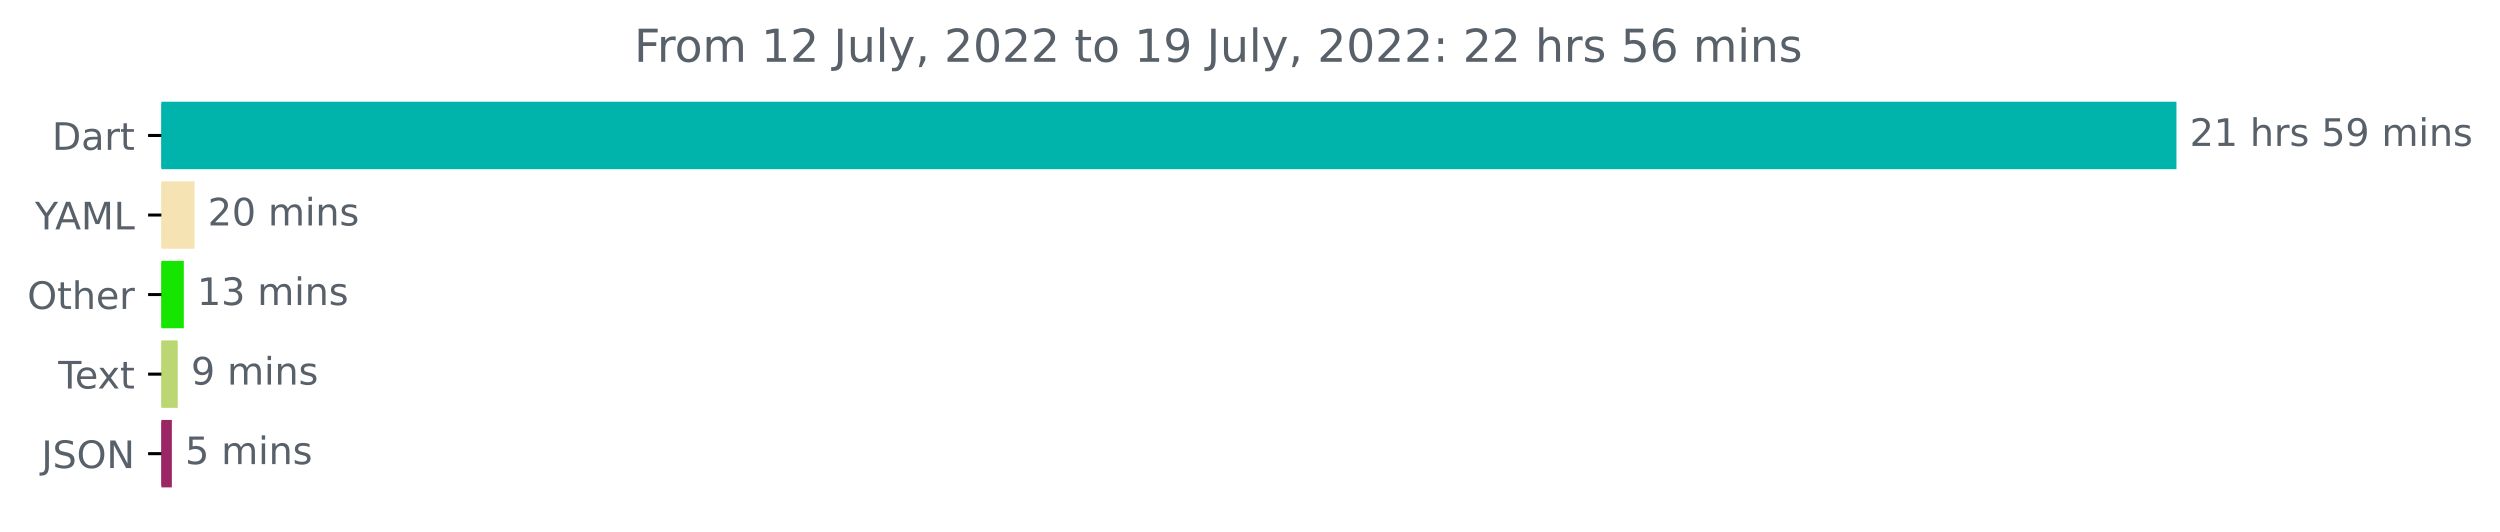
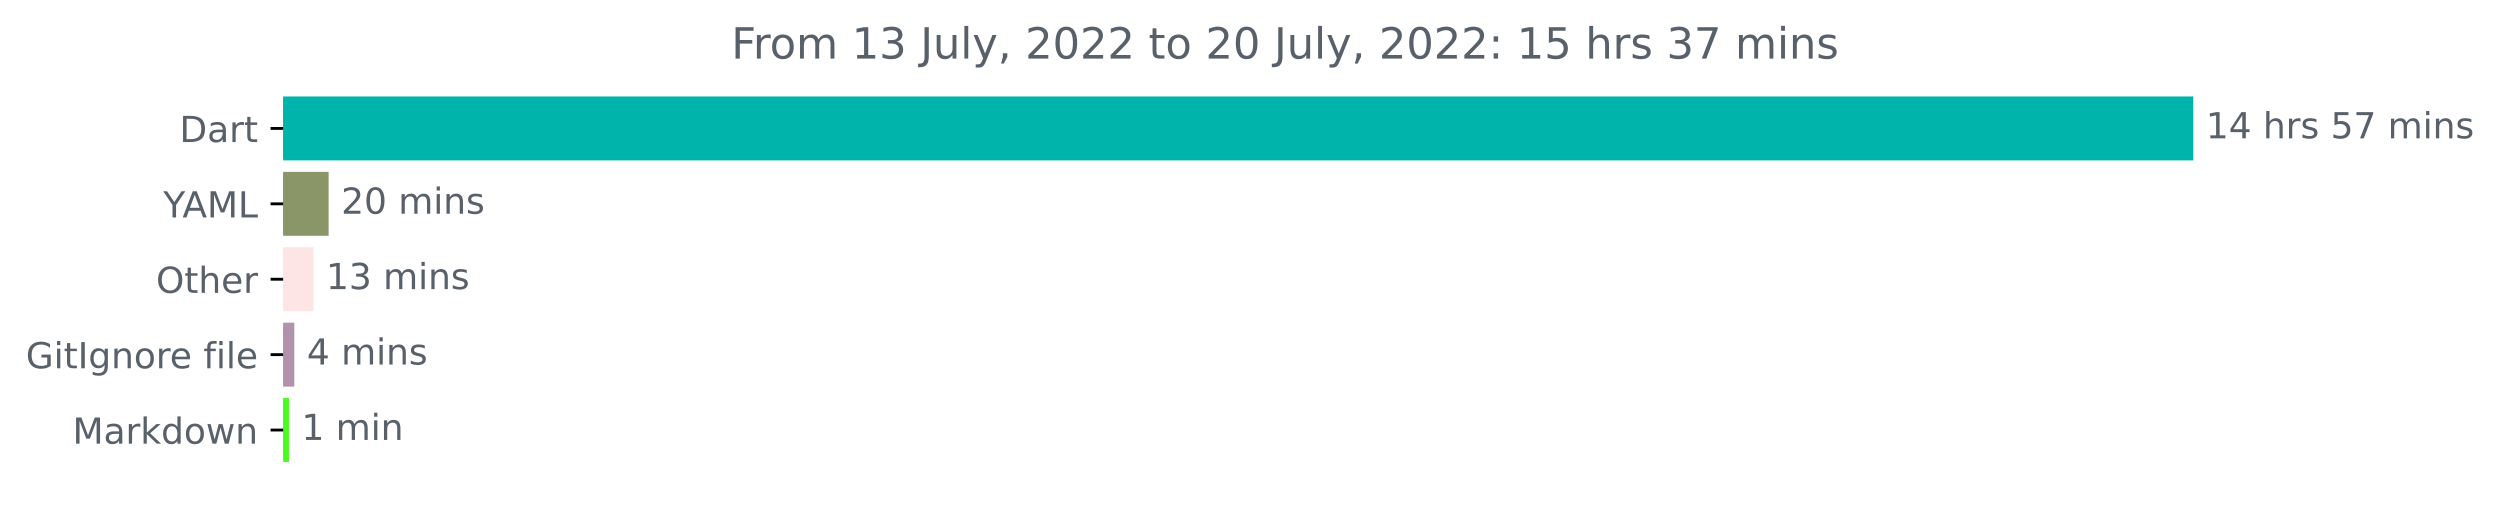
- <svg xmlns="http://www.w3.org/2000/svg" xmlns:xlink="http://www.w3.org/1999/xlink" width="659.93pt" height="140.398pt" viewBox="0 0 659.93 140.398" version="1.1">
+ <svg xmlns="http://www.w3.org/2000/svg" xmlns:xlink="http://www.w3.org/1999/xlink" width="696.185pt" height="140.398pt" viewBox="0 0 696.185 140.398" version="1.1">
  <defs>
    <style type="text/css">*{stroke-linejoin: round; stroke-linecap: butt}</style>
  </defs>
  <g id="figure_1">
    <g id="patch_1">
-       <path d="M 0 140.398  L 659.93 140.398  L 659.93 0  L 0 0  L 0 140.398  z " style="fill: none" />
+       <path d="M 0 140.398  L 696.185 140.398  L 696.185 0  L 0 0  L 0 140.398  z " style="fill: none" />
    </g>
    <g id="axes_1">
      <g id="patch_2">
-         <path d="M 42.594 27.358  L 574.022 27.358  L 574.022 44.158  L 42.594 44.158  z " clip-path="url(#pdf052f5d4f)" style="fill: #00b4ab; stroke: #00b4ab; stroke-linejoin: miter" />
+         <path d="M 78.848 27.358  L 610.277 27.358  L 610.277 44.158  L 78.848 44.158  z " clip-path="url(#p24c9f49160)" style="fill: #00b4ab; stroke: #00b4ab; stroke-linejoin: miter" />
      </g>
      <g id="patch_3">
-         <path d="M 42.594 48.358  L 50.85 48.358  L 50.85 65.158  L 42.594 65.158  z " clip-path="url(#pdf052f5d4f)" style="fill: #f6e3b3; stroke: #f6e3b3; stroke-linejoin: miter" />
+         <path d="M 78.848 48.358  L 91.013 48.358  L 91.013 65.158  L 78.848 65.158  z " clip-path="url(#p24c9f49160)" style="fill: #8b9668; stroke: #8b9668; stroke-linejoin: miter" />
      </g>
      <g id="patch_4">
-         <path d="M 42.594 69.358  L 48.024 69.358  L 48.024 86.158  L 42.594 86.158  z " clip-path="url(#pdf052f5d4f)" style="fill: #16e500; stroke: #16e500; stroke-linejoin: miter" />
+         <path d="M 78.848 69.358  L 86.792 69.358  L 86.792 86.158  L 78.848 86.158  z " clip-path="url(#p24c9f49160)" style="fill: #fee5e5; stroke: #fee5e5; stroke-linejoin: miter" />
      </g>
      <g id="patch_5">
-         <path d="M 42.594 90.358  L 46.417 90.358  L 46.417 107.158  L 42.594 107.158  z " clip-path="url(#pdf052f5d4f)" style="fill: #bbd773; stroke: #bbd773; stroke-linejoin: miter" />
+         <path d="M 78.848 90.358  L 81.459 90.358  L 81.459 107.158  L 78.848 107.158  z " clip-path="url(#p24c9f49160)" style="fill: #b093ab; stroke: #b093ab; stroke-linejoin: miter" />
      </g>
      <g id="patch_6">
-         <path d="M 42.594 111.358  L 44.866 111.358  L 44.866 128.158  L 42.594 128.158  z " clip-path="url(#pdf052f5d4f)" style="fill: #9b2664; stroke: #9b2664; stroke-linejoin: miter" />
+         <path d="M 78.848 111.358  L 79.959 111.358  L 79.959 128.158  L 78.848 128.158  z " clip-path="url(#p24c9f49160)" style="fill: #49fd1e; stroke: #49fd1e; stroke-linejoin: miter" />
      </g>
      <g id="matplotlib.axis_1" />
      <g id="matplotlib.axis_2">
        <g id="ytick_1">
          <g id="line2d_1">
            <defs>
-               <path id="m21cfc8d2a7" d="M 0 0  L -3.5 0  " style="stroke: #000000; stroke-width: 0.8" />
+               <path id="m4ad77feb2c" d="M 0 0  L -3.5 0  " style="stroke: #000000; stroke-width: 0.8" />
            </defs>
            <g>
-               <use xlink:href="#m21cfc8d2a7" x="42.594" y="35.758" style="stroke: #000000; stroke-width: 0.8" />
+               <use xlink:href="#m4ad77feb2c" x="78.848" y="35.758" style="stroke: #000000; stroke-width: 0.8" />
            </g>
          </g>
          <g id="text_1">
-             <g style="fill: #586069" transform="translate(13.73438 39.55734)scale(0.1 -0.1)">
+             <g style="fill: #586069" transform="translate(49.98906 39.55734)scale(0.1 -0.1)">
              <defs>
                <path id="DejaVuSans-44" d="M 1259 4147  L 1259 519  L 2022 519  Q 2988 519 3436 956  Q 3884 1394 3884 2338  Q 3884 3275 3436 3711  Q 2988 4147 2022 4147  L 1259 4147  z M 628 4666  L 1925 4666  Q 3281 4666 3915 4102  Q 4550 3538 4550 2338  Q 4550 1131 3912 565  Q 3275 0 1925 0  L 628 0  L 628 4666  z " transform="scale(0.015625)" />
                <path id="DejaVuSans-61" d="M 2194 1759  Q 1497 1759 1228 1600  Q 959 1441 959 1056  Q 959 750 1161 570  Q 1363 391 1709 391  Q 2188 391 2477 730  Q 2766 1069 2766 1631  L 2766 1759  L 2194 1759  z M 3341 1997  L 3341 0  L 2766 0  L 2766 531  Q 2569 213 2275 61  Q 1981 -91 1556 -91  Q 1019 -91 701 211  Q 384 513 384 1019  Q 384 1609 779 1909  Q 1175 2209 1959 2209  L 2766 2209  L 2766 2266  Q 2766 2663 2505 2880  Q 2244 3097 1772 3097  Q 1472 3097 1187 3025  Q 903 2953 641 2809  L 641 3341  Q 956 3463 1253 3523  Q 1550 3584 1831 3584  Q 2591 3584 2966 3190  Q 3341 2797 3341 1997  z " transform="scale(0.015625)" />
                <path id="DejaVuSans-72" d="M 2631 2963  Q 2534 3019 2420 3045  Q 2306 3072 2169 3072  Q 1681 3072 1420 2755  Q 1159 2438 1159 1844  L 1159 0  L 581 0  L 581 3500  L 1159 3500  L 1159 2956  Q 1341 3275 1631 3429  Q 1922 3584 2338 3584  Q 2397 3584 2469 3576  Q 2541 3569 2628 3553  L 2631 2963  z " transform="scale(0.015625)" />
                <path id="DejaVuSans-74" d="M 1172 4494  L 1172 3500  L 2356 3500  L 2356 3053  L 1172 3053  L 1172 1153  Q 1172 725 1289 603  Q 1406 481 1766 481  L 2356 481  L 2356 0  L 1766 0  Q 1100 0 847 248  Q 594 497 594 1153  L 594 3053  L 172 3053  L 172 3500  L 594 3500  L 594 4494  L 1172 4494  z " transform="scale(0.015625)" />
              </defs>
              <use xlink:href="#DejaVuSans-44" />
              <use xlink:href="#DejaVuSans-61" x="77.002" />
              <use xlink:href="#DejaVuSans-72" x="138.281" />
              <use xlink:href="#DejaVuSans-74" x="179.395" />
            </g>
          </g>
        </g>
        <g id="ytick_2">
          <g id="line2d_2">
            <g>
-               <use xlink:href="#m21cfc8d2a7" x="42.594" y="56.758" style="stroke: #000000; stroke-width: 0.8" />
+               <use xlink:href="#m4ad77feb2c" x="78.848" y="56.758" style="stroke: #000000; stroke-width: 0.8" />
            </g>
          </g>
          <g id="text_2">
-             <g style="fill: #586069" transform="translate(9.220312 60.55734)scale(0.1 -0.1)">
+             <g style="fill: #586069" transform="translate(45.475 60.55734)scale(0.1 -0.1)">
              <defs>
                <path id="DejaVuSans-59" d="M -13 4666  L 666 4666  L 1959 2747  L 3244 4666  L 3922 4666  L 2272 2222  L 2272 0  L 1638 0  L 1638 2222  L -13 4666  z " transform="scale(0.015625)" />
                <path id="DejaVuSans-41" d="M 2188 4044  L 1331 1722  L 3047 1722  L 2188 4044  z M 1831 4666  L 2547 4666  L 4325 0  L 3669 0  L 3244 1197  L 1141 1197  L 716 0  L 50 0  L 1831 4666  z " transform="scale(0.015625)" />
                <path id="DejaVuSans-4d" d="M 628 4666  L 1569 4666  L 2759 1491  L 3956 4666  L 4897 4666  L 4897 0  L 4281 0  L 4281 4097  L 3078 897  L 2444 897  L 1241 4097  L 1241 0  L 628 0  L 628 4666  z " transform="scale(0.015625)" />
                <path id="DejaVuSans-4c" d="M 628 4666  L 1259 4666  L 1259 531  L 3531 531  L 3531 0  L 628 0  L 628 4666  z " transform="scale(0.015625)" />
              </defs>
              <use xlink:href="#DejaVuSans-59" />
              <use xlink:href="#DejaVuSans-41" x="53.334" />
              <use xlink:href="#DejaVuSans-4d" x="121.742" />
              <use xlink:href="#DejaVuSans-4c" x="208.021" />
            </g>
          </g>
        </g>
        <g id="ytick_3">
          <g id="line2d_3">
            <g>
-               <use xlink:href="#m21cfc8d2a7" x="42.594" y="77.758" style="stroke: #000000; stroke-width: 0.8" />
+               <use xlink:href="#m4ad77feb2c" x="78.848" y="77.758" style="stroke: #000000; stroke-width: 0.8" />
            </g>
          </g>
          <g id="text_3">
-             <g style="fill: #586069" transform="translate(7.2 81.55734)scale(0.1 -0.1)">
+             <g style="fill: #586069" transform="translate(43.45469 81.55734)scale(0.1 -0.1)">
              <defs>
                <path id="DejaVuSans-4f" d="M 2522 4238  Q 1834 4238 1429 3725  Q 1025 3213 1025 2328  Q 1025 1447 1429 934  Q 1834 422 2522 422  Q 3209 422 3611 934  Q 4013 1447 4013 2328  Q 4013 3213 3611 3725  Q 3209 4238 2522 4238  z M 2522 4750  Q 3503 4750 4090 4092  Q 4678 3434 4678 2328  Q 4678 1225 4090 567  Q 3503 -91 2522 -91  Q 1538 -91 948 565  Q 359 1222 359 2328  Q 359 3434 948 4092  Q 1538 4750 2522 4750  z " transform="scale(0.015625)" />
                <path id="DejaVuSans-68" d="M 3513 2113  L 3513 0  L 2938 0  L 2938 2094  Q 2938 2591 2744 2837  Q 2550 3084 2163 3084  Q 1697 3084 1428 2787  Q 1159 2491 1159 1978  L 1159 0  L 581 0  L 581 4863  L 1159 4863  L 1159 2956  Q 1366 3272 1645 3428  Q 1925 3584 2291 3584  Q 2894 3584 3203 3211  Q 3513 2838 3513 2113  z " transform="scale(0.015625)" />
                <path id="DejaVuSans-65" d="M 3597 1894  L 3597 1613  L 953 1613  Q 991 1019 1311 708  Q 1631 397 2203 397  Q 2534 397 2845 478  Q 3156 559 3463 722  L 3463 178  Q 3153 47 2828 -22  Q 2503 -91 2169 -91  Q 1331 -91 842 396  Q 353 884 353 1716  Q 353 2575 817 3079  Q 1281 3584 2069 3584  Q 2775 3584 3186 3129  Q 3597 2675 3597 1894  z M 3022 2063  Q 3016 2534 2758 2815  Q 2500 3097 2075 3097  Q 1594 3097 1305 2825  Q 1016 2553 972 2059  L 3022 2063  z " transform="scale(0.015625)" />
              </defs>
              <use xlink:href="#DejaVuSans-4f" />
              <use xlink:href="#DejaVuSans-74" x="78.711" />
              <use xlink:href="#DejaVuSans-68" x="117.92" />
              <use xlink:href="#DejaVuSans-65" x="181.299" />
              <use xlink:href="#DejaVuSans-72" x="242.822" />
            </g>
          </g>
        </g>
        <g id="ytick_4">
          <g id="line2d_4">
            <g>
-               <use xlink:href="#m21cfc8d2a7" x="42.594" y="98.758" style="stroke: #000000; stroke-width: 0.8" />
+               <use xlink:href="#m4ad77feb2c" x="78.848" y="98.758" style="stroke: #000000; stroke-width: 0.8" />
            </g>
          </g>
          <g id="text_4">
-             <g style="fill: #586069" transform="translate(15.36875 102.5573)scale(0.1 -0.1)">
-               <defs>
-                 <path id="DejaVuSans-54" d="M -19 4666  L 3928 4666  L 3928 4134  L 2272 4134  L 2272 0  L 1638 0  L 1638 4134  L -19 4134  L -19 4666  z " transform="scale(0.015625)" />
-                 <path id="DejaVuSans-78" d="M 3513 3500  L 2247 1797  L 3578 0  L 2900 0  L 1881 1375  L 863 0  L 184 0  L 1544 1831  L 300 3500  L 978 3500  L 1906 2253  L 2834 3500  L 3513 3500  z " transform="scale(0.015625)" />
-               </defs>
-               <use xlink:href="#DejaVuSans-54" />
-               <use xlink:href="#DejaVuSans-65" x="44.084" />
-               <use xlink:href="#DejaVuSans-78" x="103.857" />
-               <use xlink:href="#DejaVuSans-74" x="163.037" />
+             <g style="fill: #586069" transform="translate(7.2 102.5573)scale(0.1 -0.1)">
+               <defs>
+                 <path id="DejaVuSans-47" d="M 3809 666  L 3809 1919  L 2778 1919  L 2778 2438  L 4434 2438  L 4434 434  Q 4069 175 3628 42  Q 3188 -91 2688 -91  Q 1594 -91 976 548  Q 359 1188 359 2328  Q 359 3472 976 4111  Q 1594 4750 2688 4750  Q 3144 4750 3555 4637  Q 3966 4525 4313 4306  L 4313 3634  Q 3963 3931 3569 4081  Q 3175 4231 2741 4231  Q 1884 4231 1454 3753  Q 1025 3275 1025 2328  Q 1025 1384 1454 906  Q 1884 428 2741 428  Q 3075 428 3337 486  Q 3600 544 3809 666  z " transform="scale(0.015625)" />
+                 <path id="DejaVuSans-69" d="M 603 3500  L 1178 3500  L 1178 0  L 603 0  L 603 3500  z M 603 4863  L 1178 4863  L 1178 4134  L 603 4134  L 603 4863  z " transform="scale(0.015625)" />
+                 <path id="DejaVuSans-49" d="M 628 4666  L 1259 4666  L 1259 0  L 628 0  L 628 4666  z " transform="scale(0.015625)" />
+                 <path id="DejaVuSans-67" d="M 2906 1791  Q 2906 2416 2648 2759  Q 2391 3103 1925 3103  Q 1463 3103 1205 2759  Q 947 2416 947 1791  Q 947 1169 1205 825  Q 1463 481 1925 481  Q 2391 481 2648 825  Q 2906 1169 2906 1791  z M 3481 434  Q 3481 -459 3084 -895  Q 2688 -1331 1869 -1331  Q 1566 -1331 1297 -1286  Q 1028 -1241 775 -1147  L 775 -588  Q 1028 -725 1275 -790  Q 1522 -856 1778 -856  Q 2344 -856 2625 -561  Q 2906 -266 2906 331  L 2906 616  Q 2728 306 2450 153  Q 2172 0 1784 0  Q 1141 0 747 490  Q 353 981 353 1791  Q 353 2603 747 3093  Q 1141 3584 1784 3584  Q 2172 3584 2450 3431  Q 2728 3278 2906 2969  L 2906 3500  L 3481 3500  L 3481 434  z " transform="scale(0.015625)" />
+                 <path id="DejaVuSans-6e" d="M 3513 2113  L 3513 0  L 2938 0  L 2938 2094  Q 2938 2591 2744 2837  Q 2550 3084 2163 3084  Q 1697 3084 1428 2787  Q 1159 2491 1159 1978  L 1159 0  L 581 0  L 581 3500  L 1159 3500  L 1159 2956  Q 1366 3272 1645 3428  Q 1925 3584 2291 3584  Q 2894 3584 3203 3211  Q 3513 2838 3513 2113  z " transform="scale(0.015625)" />
+                 <path id="DejaVuSans-6f" d="M 1959 3097  Q 1497 3097 1228 2736  Q 959 2375 959 1747  Q 959 1119 1226 758  Q 1494 397 1959 397  Q 2419 397 2687 759  Q 2956 1122 2956 1747  Q 2956 2369 2687 2733  Q 2419 3097 1959 3097  z M 1959 3584  Q 2709 3584 3137 3096  Q 3566 2609 3566 1747  Q 3566 888 3137 398  Q 2709 -91 1959 -91  Q 1206 -91 779 398  Q 353 888 353 1747  Q 353 2609 779 3096  Q 1206 3584 1959 3584  z " transform="scale(0.015625)" />
+                 <path id="DejaVuSans-20" transform="scale(0.015625)" />
+                 <path id="DejaVuSans-66" d="M 2375 4863  L 2375 4384  L 1825 4384  Q 1516 4384 1395 4259  Q 1275 4134 1275 3809  L 1275 3500  L 2222 3500  L 2222 3053  L 1275 3053  L 1275 0  L 697 0  L 697 3053  L 147 3053  L 147 3500  L 697 3500  L 697 3744  Q 697 4328 969 4595  Q 1241 4863 1831 4863  L 2375 4863  z " transform="scale(0.015625)" />
+                 <path id="DejaVuSans-6c" d="M 603 4863  L 1178 4863  L 1178 0  L 603 0  L 603 4863  z " transform="scale(0.015625)" />
+               </defs>
+               <use xlink:href="#DejaVuSans-47" />
+               <use xlink:href="#DejaVuSans-69" x="77.49" />
+               <use xlink:href="#DejaVuSans-74" x="105.273" />
+               <use xlink:href="#DejaVuSans-49" x="144.482" />
+               <use xlink:href="#DejaVuSans-67" x="173.975" />
+               <use xlink:href="#DejaVuSans-6e" x="237.451" />
+               <use xlink:href="#DejaVuSans-6f" x="300.83" />
+               <use xlink:href="#DejaVuSans-72" x="362.012" />
+               <use xlink:href="#DejaVuSans-65" x="400.875" />
+               <use xlink:href="#DejaVuSans-20" x="462.398" />
+               <use xlink:href="#DejaVuSans-66" x="494.186" />
+               <use xlink:href="#DejaVuSans-69" x="529.391" />
+               <use xlink:href="#DejaVuSans-6c" x="557.174" />
+               <use xlink:href="#DejaVuSans-65" x="584.957" />
            </g>
          </g>
        </g>
        <g id="ytick_5">
          <g id="line2d_5">
            <g>
-               <use xlink:href="#m21cfc8d2a7" x="42.594" y="119.758" style="stroke: #000000; stroke-width: 0.8" />
+               <use xlink:href="#m4ad77feb2c" x="78.848" y="119.758" style="stroke: #000000; stroke-width: 0.8" />
            </g>
          </g>
          <g id="text_5">
-             <g style="fill: #586069" transform="translate(10.94219 123.5573)scale(0.1 -0.1)">
-               <defs>
-                 <path id="DejaVuSans-4a" d="M 628 4666  L 1259 4666  L 1259 325  Q 1259 -519 939 -900  Q 619 -1281 -91 -1281  L -331 -1281  L -331 -750  L -134 -750  Q 284 -750 456 -515  Q 628 -281 628 325  L 628 4666  z " transform="scale(0.015625)" />
-                 <path id="DejaVuSans-53" d="M 3425 4513  L 3425 3897  Q 3066 4069 2747 4153  Q 2428 4238 2131 4238  Q 1616 4238 1336 4038  Q 1056 3838 1056 3469  Q 1056 3159 1242 3001  Q 1428 2844 1947 2747  L 2328 2669  Q 3034 2534 3370 2195  Q 3706 1856 3706 1288  Q 3706 609 3251 259  Q 2797 -91 1919 -91  Q 1588 -91 1214 -16  Q 841 59 441 206  L 441 856  Q 825 641 1194 531  Q 1563 422 1919 422  Q 2459 422 2753 634  Q 3047 847 3047 1241  Q 3047 1584 2836 1778  Q 2625 1972 2144 2069  L 1759 2144  Q 1053 2284 737 2584  Q 422 2884 422 3419  Q 422 4038 858 4394  Q 1294 4750 2059 4750  Q 2388 4750 2728 4690  Q 3069 4631 3425 4513  z " transform="scale(0.015625)" />
-                 <path id="DejaVuSans-4e" d="M 628 4666  L 1478 4666  L 3547 763  L 3547 4666  L 4159 4666  L 4159 0  L 3309 0  L 1241 3903  L 1241 0  L 628 0  L 628 4666  z " transform="scale(0.015625)" />
-               </defs>
-               <use xlink:href="#DejaVuSans-4a" />
-               <use xlink:href="#DejaVuSans-53" x="29.492" />
-               <use xlink:href="#DejaVuSans-4f" x="92.969" />
-               <use xlink:href="#DejaVuSans-4e" x="171.68" />
+             <g style="fill: #586069" transform="translate(20.20781 123.5573)scale(0.1 -0.1)">
+               <defs>
+                 <path id="DejaVuSans-6b" d="M 581 4863  L 1159 4863  L 1159 1991  L 2875 3500  L 3609 3500  L 1753 1863  L 3688 0  L 2938 0  L 1159 1709  L 1159 0  L 581 0  L 581 4863  z " transform="scale(0.015625)" />
+                 <path id="DejaVuSans-64" d="M 2906 2969  L 2906 4863  L 3481 4863  L 3481 0  L 2906 0  L 2906 525  Q 2725 213 2448 61  Q 2172 -91 1784 -91  Q 1150 -91 751 415  Q 353 922 353 1747  Q 353 2572 751 3078  Q 1150 3584 1784 3584  Q 2172 3584 2448 3432  Q 2725 3281 2906 2969  z M 947 1747  Q 947 1113 1208 752  Q 1469 391 1925 391  Q 2381 391 2643 752  Q 2906 1113 2906 1747  Q 2906 2381 2643 2742  Q 2381 3103 1925 3103  Q 1469 3103 1208 2742  Q 947 2381 947 1747  z " transform="scale(0.015625)" />
+                 <path id="DejaVuSans-77" d="M 269 3500  L 844 3500  L 1563 769  L 2278 3500  L 2956 3500  L 3675 769  L 4391 3500  L 4966 3500  L 4050 0  L 3372 0  L 2619 2869  L 1863 0  L 1184 0  L 269 3500  z " transform="scale(0.015625)" />
+               </defs>
+               <use xlink:href="#DejaVuSans-4d" />
+               <use xlink:href="#DejaVuSans-61" x="86.279" />
+               <use xlink:href="#DejaVuSans-72" x="147.559" />
+               <use xlink:href="#DejaVuSans-6b" x="188.672" />
+               <use xlink:href="#DejaVuSans-64" x="246.582" />
+               <use xlink:href="#DejaVuSans-6f" x="310.059" />
+               <use xlink:href="#DejaVuSans-77" x="371.24" />
+               <use xlink:href="#DejaVuSans-6e" x="453.027" />
            </g>
          </g>
        </g>
      </g>
      <g id="text_6">
-         <g style="fill: #586069" transform="translate(578.0223 38.5175)scale(0.1 -0.1)">
-           <defs>
-             <path id="DejaVuSans-32" d="M 1228 531  L 3431 531  L 3431 0  L 469 0  L 469 531  Q 828 903 1448 1529  Q 2069 2156 2228 2338  Q 2531 2678 2651 2914  Q 2772 3150 2772 3378  Q 2772 3750 2511 3984  Q 2250 4219 1831 4219  Q 1534 4219 1204 4116  Q 875 4013 500 3803  L 500 4441  Q 881 4594 1212 4672  Q 1544 4750 1819 4750  Q 2544 4750 2975 4387  Q 3406 4025 3406 3419  Q 3406 3131 3298 2873  Q 3191 2616 2906 2266  Q 2828 2175 2409 1742  Q 1991 1309 1228 531  z " transform="scale(0.015625)" />
+         <g style="fill: #586069" transform="translate(614.277 38.5175)scale(0.1 -0.1)">
+           <defs>
            <path id="DejaVuSans-31" d="M 794 531  L 1825 531  L 1825 4091  L 703 3866  L 703 4441  L 1819 4666  L 2450 4666  L 2450 531  L 3481 531  L 3481 0  L 794 0  L 794 531  z " transform="scale(0.015625)" />
-             <path id="DejaVuSans-20" transform="scale(0.015625)" />
+             <path id="DejaVuSans-34" d="M 2419 4116  L 825 1625  L 2419 1625  L 2419 4116  z M 2253 4666  L 3047 4666  L 3047 1625  L 3713 1625  L 3713 1100  L 3047 1100  L 3047 0  L 2419 0  L 2419 1100  L 313 1100  L 313 1709  L 2253 4666  z " transform="scale(0.015625)" />
            <path id="DejaVuSans-73" d="M 2834 3397  L 2834 2853  Q 2591 2978 2328 3040  Q 2066 3103 1784 3103  Q 1356 3103 1142 2972  Q 928 2841 928 2578  Q 928 2378 1081 2264  Q 1234 2150 1697 2047  L 1894 2003  Q 2506 1872 2764 1633  Q 3022 1394 3022 966  Q 3022 478 2636 193  Q 2250 -91 1575 -91  Q 1294 -91 989 -36  Q 684 19 347 128  L 347 722  Q 666 556 975 473  Q 1284 391 1588 391  Q 1994 391 2212 530  Q 2431 669 2431 922  Q 2431 1156 2273 1281  Q 2116 1406 1581 1522  L 1381 1569  Q 847 1681 609 1914  Q 372 2147 372 2553  Q 372 3047 722 3315  Q 1072 3584 1716 3584  Q 2034 3584 2315 3537  Q 2597 3491 2834 3397  z " transform="scale(0.015625)" />
            <path id="DejaVuSans-35" d="M 691 4666  L 3169 4666  L 3169 4134  L 1269 4134  L 1269 2991  Q 1406 3038 1543 3061  Q 1681 3084 1819 3084  Q 2600 3084 3056 2656  Q 3513 2228 3513 1497  Q 3513 744 3044 326  Q 2575 -91 1722 -91  Q 1428 -91 1123 -41  Q 819 9 494 109  L 494 744  Q 775 591 1075 516  Q 1375 441 1709 441  Q 2250 441 2565 725  Q 2881 1009 2881 1497  Q 2881 1984 2565 2268  Q 2250 2553 1709 2553  Q 1456 2553 1204 2497  Q 953 2441 691 2322  L 691 4666  z " transform="scale(0.015625)" />
-             <path id="DejaVuSans-39" d="M 703 97  L 703 672  Q 941 559 1184 500  Q 1428 441 1663 441  Q 2288 441 2617 861  Q 2947 1281 2994 2138  Q 2813 1869 2534 1725  Q 2256 1581 1919 1581  Q 1219 1581 811 2004  Q 403 2428 403 3163  Q 403 3881 828 4315  Q 1253 4750 1959 4750  Q 2769 4750 3195 4129  Q 3622 3509 3622 2328  Q 3622 1225 3098 567  Q 2575 -91 1691 -91  Q 1453 -91 1209 -44  Q 966 3 703 97  z M 1959 2075  Q 2384 2075 2632 2365  Q 2881 2656 2881 3163  Q 2881 3666 2632 3958  Q 2384 4250 1959 4250  Q 1534 4250 1286 3958  Q 1038 3666 1038 3163  Q 1038 2656 1286 2365  Q 1534 2075 1959 2075  z " transform="scale(0.015625)" />
+             <path id="DejaVuSans-37" d="M 525 4666  L 3525 4666  L 3525 4397  L 1831 0  L 1172 0  L 2766 4134  L 525 4134  L 525 4666  z " transform="scale(0.015625)" />
            <path id="DejaVuSans-6d" d="M 3328 2828  Q 3544 3216 3844 3400  Q 4144 3584 4550 3584  Q 5097 3584 5394 3201  Q 5691 2819 5691 2113  L 5691 0  L 5113 0  L 5113 2094  Q 5113 2597 4934 2840  Q 4756 3084 4391 3084  Q 3944 3084 3684 2787  Q 3425 2491 3425 1978  L 3425 0  L 2847 0  L 2847 2094  Q 2847 2600 2669 2842  Q 2491 3084 2119 3084  Q 1678 3084 1418 2786  Q 1159 2488 1159 1978  L 1159 0  L 581 0  L 581 3500  L 1159 3500  L 1159 2956  Q 1356 3278 1631 3431  Q 1906 3584 2284 3584  Q 2666 3584 2933 3390  Q 3200 3197 3328 2828  z " transform="scale(0.015625)" />
-             <path id="DejaVuSans-69" d="M 603 3500  L 1178 3500  L 1178 0  L 603 0  L 603 3500  z M 603 4863  L 1178 4863  L 1178 4134  L 603 4134  L 603 4863  z " transform="scale(0.015625)" />
-             <path id="DejaVuSans-6e" d="M 3513 2113  L 3513 0  L 2938 0  L 2938 2094  Q 2938 2591 2744 2837  Q 2550 3084 2163 3084  Q 1697 3084 1428 2787  Q 1159 2491 1159 1978  L 1159 0  L 581 0  L 581 3500  L 1159 3500  L 1159 2956  Q 1366 3272 1645 3428  Q 1925 3584 2291 3584  Q 2894 3584 3203 3211  Q 3513 2838 3513 2113  z " transform="scale(0.015625)" />
-           </defs>
-           <use xlink:href="#DejaVuSans-32" />
-           <use xlink:href="#DejaVuSans-31" x="63.623" />
+           </defs>
+           <use xlink:href="#DejaVuSans-31" />
+           <use xlink:href="#DejaVuSans-34" x="63.623" />
          <use xlink:href="#DejaVuSans-20" x="127.246" />
          <use xlink:href="#DejaVuSans-68" x="159.033" />
          <use xlink:href="#DejaVuSans-72" x="222.412" />
          <use xlink:href="#DejaVuSans-73" x="263.525" />
          <use xlink:href="#DejaVuSans-20" x="315.625" />
          <use xlink:href="#DejaVuSans-35" x="347.412" />
-           <use xlink:href="#DejaVuSans-39" x="411.035" />
+           <use xlink:href="#DejaVuSans-37" x="411.035" />
          <use xlink:href="#DejaVuSans-20" x="474.658" />
          <use xlink:href="#DejaVuSans-6d" x="506.445" />
          <use xlink:href="#DejaVuSans-69" x="603.857" />
          <use xlink:href="#DejaVuSans-6e" x="631.641" />
          <use xlink:href="#DejaVuSans-73" x="695.02" />
        </g>
      </g>
      <g id="text_7">
-         <g style="fill: #586069" transform="translate(54.8497 59.5175)scale(0.1 -0.1)">
-           <defs>
+         <g style="fill: #586069" transform="translate(95.01347 59.5175)scale(0.1 -0.1)">
+           <defs>
+             <path id="DejaVuSans-32" d="M 1228 531  L 3431 531  L 3431 0  L 469 0  L 469 531  Q 828 903 1448 1529  Q 2069 2156 2228 2338  Q 2531 2678 2651 2914  Q 2772 3150 2772 3378  Q 2772 3750 2511 3984  Q 2250 4219 1831 4219  Q 1534 4219 1204 4116  Q 875 4013 500 3803  L 500 4441  Q 881 4594 1212 4672  Q 1544 4750 1819 4750  Q 2544 4750 2975 4387  Q 3406 4025 3406 3419  Q 3406 3131 3298 2873  Q 3191 2616 2906 2266  Q 2828 2175 2409 1742  Q 1991 1309 1228 531  z " transform="scale(0.015625)" />
            <path id="DejaVuSans-30" d="M 2034 4250  Q 1547 4250 1301 3770  Q 1056 3291 1056 2328  Q 1056 1369 1301 889  Q 1547 409 2034 409  Q 2525 409 2770 889  Q 3016 1369 3016 2328  Q 3016 3291 2770 3770  Q 2525 4250 2034 4250  z M 2034 4750  Q 2819 4750 3233 4129  Q 3647 3509 3647 2328  Q 3647 1150 3233 529  Q 2819 -91 2034 -91  Q 1250 -91 836 529  Q 422 1150 422 2328  Q 422 3509 836 4129  Q 1250 4750 2034 4750  z " transform="scale(0.015625)" />
          </defs>
          <use xlink:href="#DejaVuSans-32" />
          <use xlink:href="#DejaVuSans-30" x="63.623" />
          <use xlink:href="#DejaVuSans-20" x="127.246" />
          <use xlink:href="#DejaVuSans-6d" x="159.033" />
          <use xlink:href="#DejaVuSans-69" x="256.445" />
          <use xlink:href="#DejaVuSans-6e" x="284.229" />
          <use xlink:href="#DejaVuSans-73" x="347.607" />
        </g>
      </g>
      <g id="text_8">
-         <g style="fill: #586069" transform="translate(52.02384 80.5175)scale(0.1 -0.1)">
+         <g style="fill: #586069" transform="translate(90.79181 80.5175)scale(0.1 -0.1)">
          <defs>
            <path id="DejaVuSans-33" d="M 2597 2516  Q 3050 2419 3304 2112  Q 3559 1806 3559 1356  Q 3559 666 3084 287  Q 2609 -91 1734 -91  Q 1441 -91 1130 -33  Q 819 25 488 141  L 488 750  Q 750 597 1062 519  Q 1375 441 1716 441  Q 2309 441 2620 675  Q 2931 909 2931 1356  Q 2931 1769 2642 2001  Q 2353 2234 1838 2234  L 1294 2234  L 1294 2753  L 1863 2753  Q 2328 2753 2575 2939  Q 2822 3125 2822 3475  Q 2822 3834 2567 4026  Q 2313 4219 1838 4219  Q 1578 4219 1281 4162  Q 984 4106 628 3988  L 628 4550  Q 988 4650 1302 4700  Q 1616 4750 1894 4750  Q 2613 4750 3031 4423  Q 3450 4097 3450 3541  Q 3450 3153 3228 2886  Q 3006 2619 2597 2516  z " transform="scale(0.015625)" />
          </defs>
          <use xlink:href="#DejaVuSans-31" />
          <use xlink:href="#DejaVuSans-33" x="63.623" />
          <use xlink:href="#DejaVuSans-20" x="127.246" />
          <use xlink:href="#DejaVuSans-6d" x="159.033" />
          <use xlink:href="#DejaVuSans-69" x="256.445" />
          <use xlink:href="#DejaVuSans-6e" x="284.229" />
          <use xlink:href="#DejaVuSans-73" x="347.607" />
        </g>
      </g>
      <g id="text_9">
-         <g style="fill: #586069" transform="translate(50.41698 101.5175)scale(0.1 -0.1)">
-           <use xlink:href="#DejaVuSans-39" />
+         <g style="fill: #586069" transform="translate(85.4592 101.5175)scale(0.1 -0.1)">
+           <use xlink:href="#DejaVuSans-34" />
          <use xlink:href="#DejaVuSans-20" x="63.623" />
          <use xlink:href="#DejaVuSans-6d" x="95.41" />
          <use xlink:href="#DejaVuSans-69" x="192.822" />
          <use xlink:href="#DejaVuSans-6e" x="220.605" />
          <use xlink:href="#DejaVuSans-73" x="283.984" />
        </g>
      </g>
      <g id="text_10">
-         <g style="fill: #586069" transform="translate(48.86552 122.5175)scale(0.1 -0.1)">
-           <use xlink:href="#DejaVuSans-35" />
+         <g style="fill: #586069" transform="translate(83.9594 122.5175)scale(0.1 -0.1)">
+           <use xlink:href="#DejaVuSans-31" />
          <use xlink:href="#DejaVuSans-20" x="63.623" />
          <use xlink:href="#DejaVuSans-6d" x="95.41" />
          <use xlink:href="#DejaVuSans-69" x="192.822" />
          <use xlink:href="#DejaVuSans-6e" x="220.605" />
-           <use xlink:href="#DejaVuSans-73" x="283.984" />
        </g>
      </g>
      <g id="text_11">
-         <g style="fill: #586069" transform="translate(167.4013 16.31812)scale(0.12 -0.12)">
+         <g style="fill: #586069" transform="translate(203.6559 16.31812)scale(0.12 -0.12)">
          <defs>
            <path id="DejaVuSans-46" d="M 628 4666  L 3309 4666  L 3309 4134  L 1259 4134  L 1259 2759  L 3109 2759  L 3109 2228  L 1259 2228  L 1259 0  L 628 0  L 628 4666  z " transform="scale(0.015625)" />
-             <path id="DejaVuSans-6f" d="M 1959 3097  Q 1497 3097 1228 2736  Q 959 2375 959 1747  Q 959 1119 1226 758  Q 1494 397 1959 397  Q 2419 397 2687 759  Q 2956 1122 2956 1747  Q 2956 2369 2687 2733  Q 2419 3097 1959 3097  z M 1959 3584  Q 2709 3584 3137 3096  Q 3566 2609 3566 1747  Q 3566 888 3137 398  Q 2709 -91 1959 -91  Q 1206 -91 779 398  Q 353 888 353 1747  Q 353 2609 779 3096  Q 1206 3584 1959 3584  z " transform="scale(0.015625)" />
+             <path id="DejaVuSans-4a" d="M 628 4666  L 1259 4666  L 1259 325  Q 1259 -519 939 -900  Q 619 -1281 -91 -1281  L -331 -1281  L -331 -750  L -134 -750  Q 284 -750 456 -515  Q 628 -281 628 325  L 628 4666  z " transform="scale(0.015625)" />
            <path id="DejaVuSans-75" d="M 544 1381  L 544 3500  L 1119 3500  L 1119 1403  Q 1119 906 1312 657  Q 1506 409 1894 409  Q 2359 409 2629 706  Q 2900 1003 2900 1516  L 2900 3500  L 3475 3500  L 3475 0  L 2900 0  L 2900 538  Q 2691 219 2414 64  Q 2138 -91 1772 -91  Q 1169 -91 856 284  Q 544 659 544 1381  z M 1991 3584  L 1991 3584  z " transform="scale(0.015625)" />
-             <path id="DejaVuSans-6c" d="M 603 4863  L 1178 4863  L 1178 0  L 603 0  L 603 4863  z " transform="scale(0.015625)" />
            <path id="DejaVuSans-79" d="M 2059 -325  Q 1816 -950 1584 -1140  Q 1353 -1331 966 -1331  L 506 -1331  L 506 -850  L 844 -850  Q 1081 -850 1212 -737  Q 1344 -625 1503 -206  L 1606 56  L 191 3500  L 800 3500  L 1894 763  L 2988 3500  L 3597 3500  L 2059 -325  z " transform="scale(0.015625)" />
            <path id="DejaVuSans-2c" d="M 750 794  L 1409 794  L 1409 256  L 897 -744  L 494 -744  L 750 256  L 750 794  z " transform="scale(0.015625)" />
            <path id="DejaVuSans-3a" d="M 750 794  L 1409 794  L 1409 0  L 750 0  L 750 794  z M 750 3309  L 1409 3309  L 1409 2516  L 750 2516  L 750 3309  z " transform="scale(0.015625)" />
-             <path id="DejaVuSans-36" d="M 2113 2584  Q 1688 2584 1439 2293  Q 1191 2003 1191 1497  Q 1191 994 1439 701  Q 1688 409 2113 409  Q 2538 409 2786 701  Q 3034 994 3034 1497  Q 3034 2003 2786 2293  Q 2538 2584 2113 2584  z M 3366 4563  L 3366 3988  Q 3128 4100 2886 4159  Q 2644 4219 2406 4219  Q 1781 4219 1451 3797  Q 1122 3375 1075 2522  Q 1259 2794 1537 2939  Q 1816 3084 2150 3084  Q 2853 3084 3261 2657  Q 3669 2231 3669 1497  Q 3669 778 3244 343  Q 2819 -91 2113 -91  Q 1303 -91 875 529  Q 447 1150 447 2328  Q 447 3434 972 4092  Q 1497 4750 2381 4750  Q 2619 4750 2861 4703  Q 3103 4656 3366 4563  z " transform="scale(0.015625)" />
          </defs>
          <use xlink:href="#DejaVuSans-46" />
          <use xlink:href="#DejaVuSans-72" x="50.27" />
          <use xlink:href="#DejaVuSans-6f" x="89.133" />
          <use xlink:href="#DejaVuSans-6d" x="150.314" />
          <use xlink:href="#DejaVuSans-20" x="247.727" />
          <use xlink:href="#DejaVuSans-31" x="279.514" />
-           <use xlink:href="#DejaVuSans-32" x="343.137" />
+           <use xlink:href="#DejaVuSans-33" x="343.137" />
          <use xlink:href="#DejaVuSans-20" x="406.76" />
          <use xlink:href="#DejaVuSans-4a" x="438.547" />
          <use xlink:href="#DejaVuSans-75" x="468.039" />
          <use xlink:href="#DejaVuSans-6c" x="531.418" />
          <use xlink:href="#DejaVuSans-79" x="559.201" />
          <use xlink:href="#DejaVuSans-2c" x="618.381" />
          <use xlink:href="#DejaVuSans-20" x="650.168" />
          <use xlink:href="#DejaVuSans-32" x="681.955" />
          <use xlink:href="#DejaVuSans-30" x="745.578" />
          <use xlink:href="#DejaVuSans-32" x="809.201" />
          <use xlink:href="#DejaVuSans-32" x="872.824" />
          <use xlink:href="#DejaVuSans-20" x="936.447" />
          <use xlink:href="#DejaVuSans-74" x="968.234" />
          <use xlink:href="#DejaVuSans-6f" x="1007.443" />
          <use xlink:href="#DejaVuSans-20" x="1068.625" />
-           <use xlink:href="#DejaVuSans-31" x="1100.412" />
-           <use xlink:href="#DejaVuSans-39" x="1164.035" />
+           <use xlink:href="#DejaVuSans-32" x="1100.412" />
+           <use xlink:href="#DejaVuSans-30" x="1164.035" />
          <use xlink:href="#DejaVuSans-20" x="1227.658" />
          <use xlink:href="#DejaVuSans-4a" x="1259.445" />
          <use xlink:href="#DejaVuSans-75" x="1288.938" />
          <use xlink:href="#DejaVuSans-6c" x="1352.316" />
          <use xlink:href="#DejaVuSans-79" x="1380.1" />
          <use xlink:href="#DejaVuSans-2c" x="1439.279" />
          <use xlink:href="#DejaVuSans-20" x="1471.066" />
          <use xlink:href="#DejaVuSans-32" x="1502.854" />
          <use xlink:href="#DejaVuSans-30" x="1566.477" />
          <use xlink:href="#DejaVuSans-32" x="1630.1" />
          <use xlink:href="#DejaVuSans-32" x="1693.723" />
          <use xlink:href="#DejaVuSans-3a" x="1757.346" />
          <use xlink:href="#DejaVuSans-20" x="1791.037" />
-           <use xlink:href="#DejaVuSans-32" x="1822.824" />
-           <use xlink:href="#DejaVuSans-32" x="1886.447" />
+           <use xlink:href="#DejaVuSans-31" x="1822.824" />
+           <use xlink:href="#DejaVuSans-35" x="1886.447" />
          <use xlink:href="#DejaVuSans-20" x="1950.07" />
          <use xlink:href="#DejaVuSans-68" x="1981.857" />
          <use xlink:href="#DejaVuSans-72" x="2045.236" />
          <use xlink:href="#DejaVuSans-73" x="2086.35" />
          <use xlink:href="#DejaVuSans-20" x="2138.449" />
-           <use xlink:href="#DejaVuSans-35" x="2170.236" />
-           <use xlink:href="#DejaVuSans-36" x="2233.859" />
+           <use xlink:href="#DejaVuSans-33" x="2170.236" />
+           <use xlink:href="#DejaVuSans-37" x="2233.859" />
          <use xlink:href="#DejaVuSans-20" x="2297.482" />
          <use xlink:href="#DejaVuSans-6d" x="2329.27" />
          <use xlink:href="#DejaVuSans-69" x="2426.682" />
          <use xlink:href="#DejaVuSans-6e" x="2454.465" />
          <use xlink:href="#DejaVuSans-73" x="2517.844" />
        </g>
      </g>
    </g>
  </g>
  <defs>
-     <clipPath id="pdf052f5d4f">
-       <rect x="42.594" y="22.318" width="558" height="110.88" />
+     <clipPath id="p24c9f49160">
+       <rect x="78.848" y="22.318" width="558" height="110.88" />
    </clipPath>
  </defs>
</svg>
